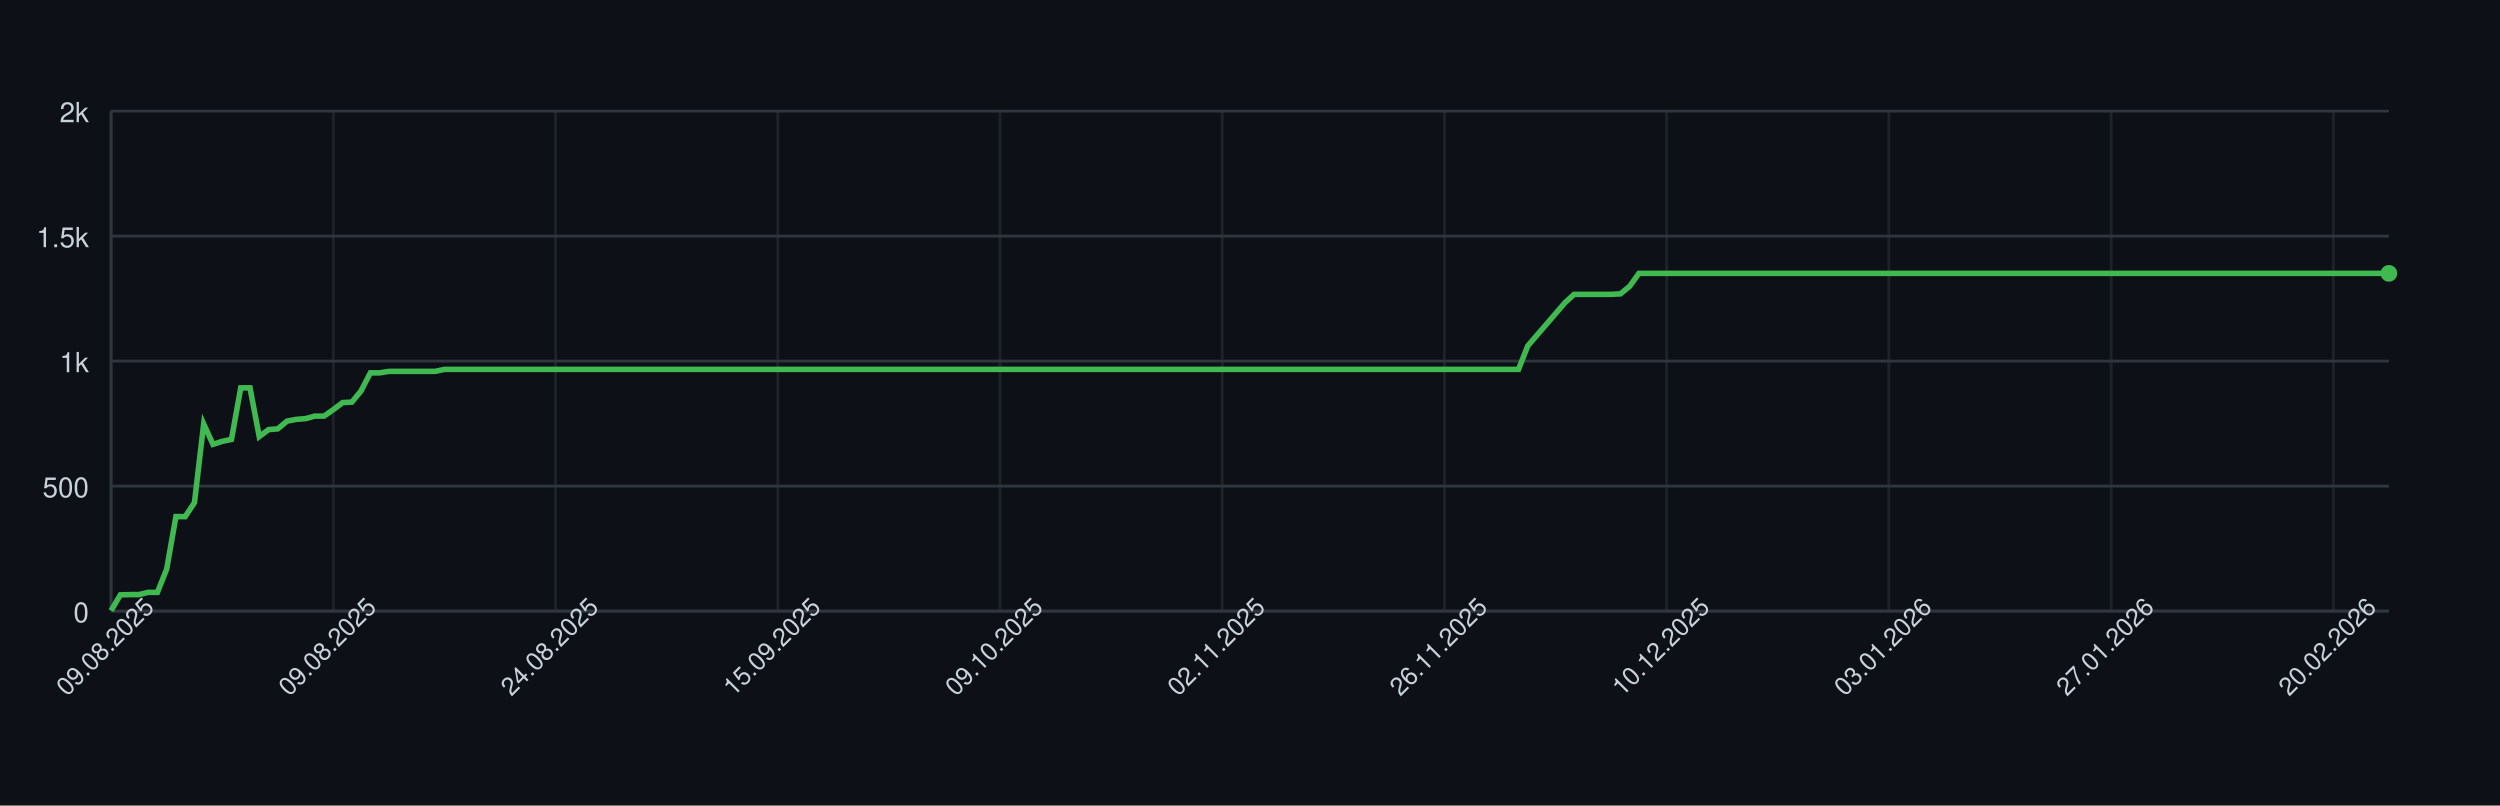
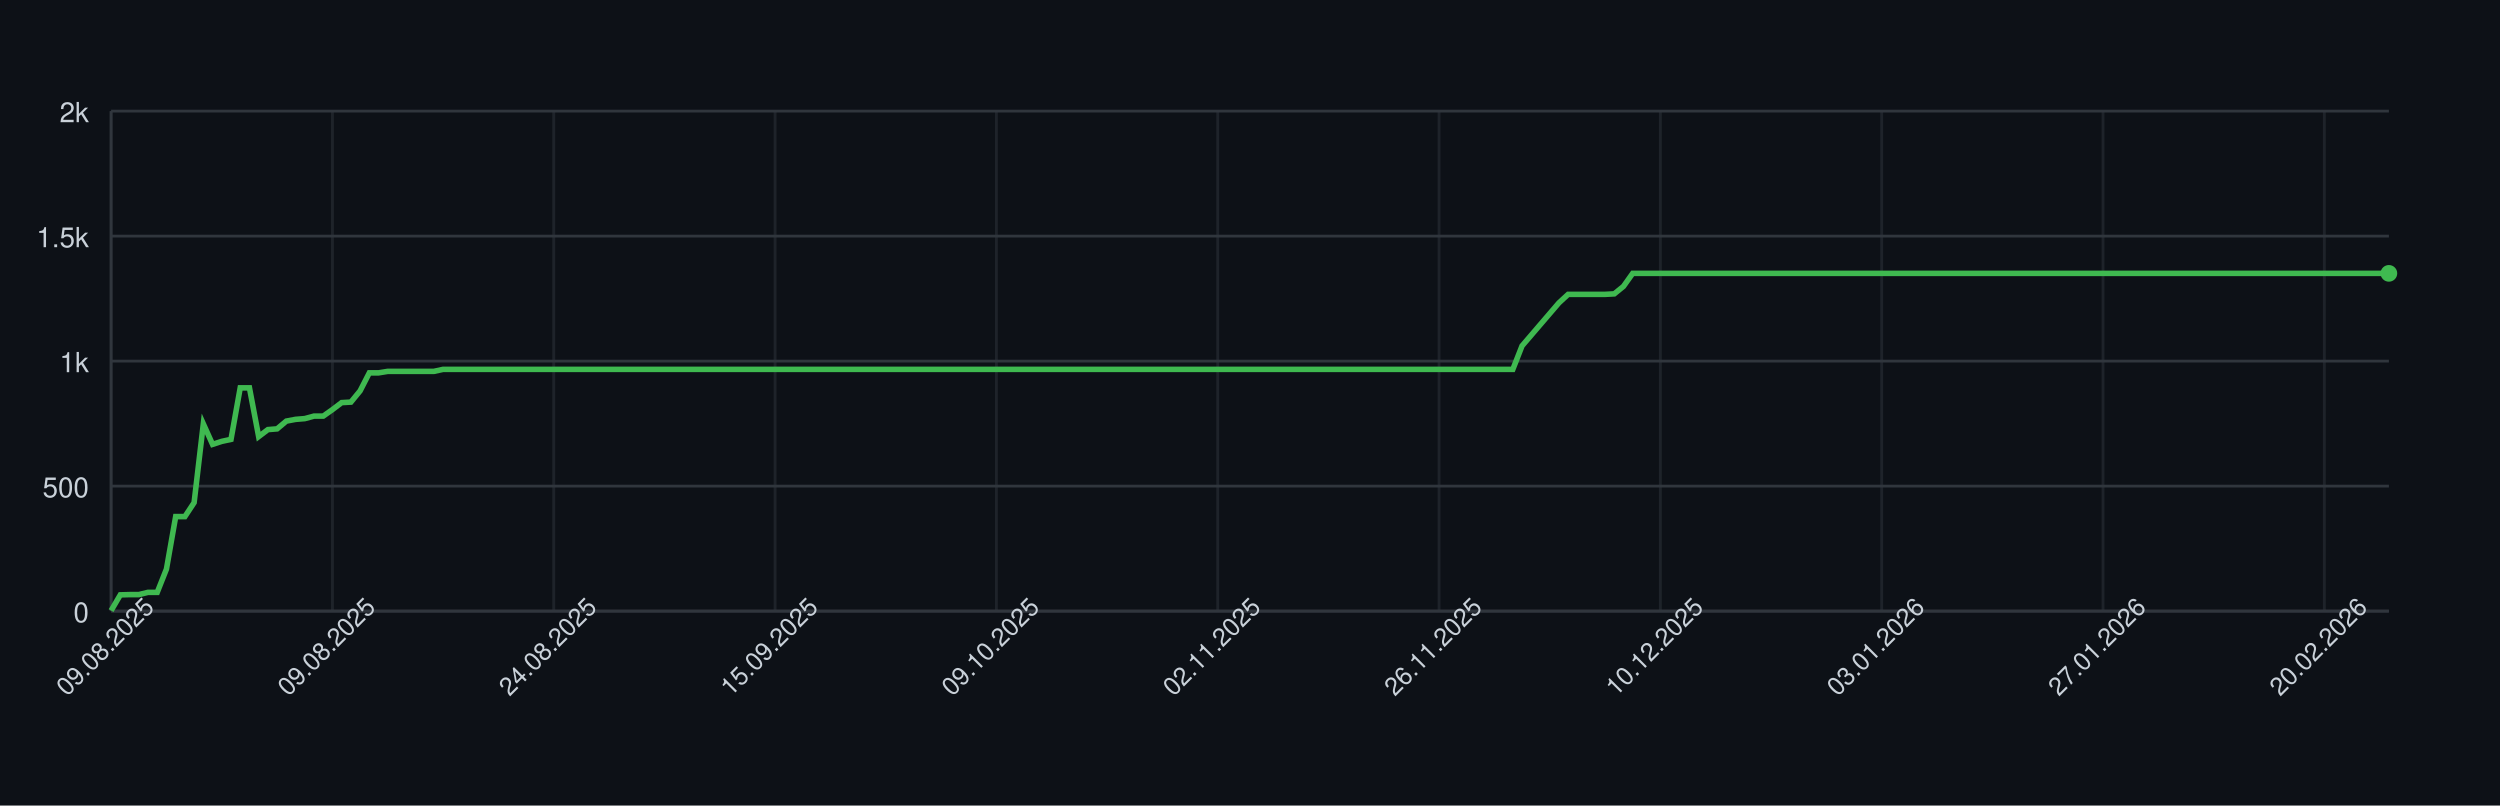
<svg xmlns="http://www.w3.org/2000/svg" width="900" height="290" style="font-family: -apple-system, BlinkMacSystemFont, 'Segoe UI', Helvetica, Arial, sans-serif;">
  <rect width="100%" height="100%" fill="#0d1117" />
  <g>
    <line x1="40" y1="220.00" x2="860" y2="220.00" stroke="#30363d" />
    <text x="32" y="224.00" font-size="10" fill="#c9d1d9" text-anchor="end">0</text>
    <line x1="40" y1="175.00" x2="860" y2="175.00" stroke="#30363d" />
    <text x="32" y="179.00" font-size="10" fill="#c9d1d9" text-anchor="end">500</text>
    <line x1="40" y1="130.00" x2="860" y2="130.00" stroke="#30363d" />
    <text x="32" y="134.00" font-size="10" fill="#c9d1d9" text-anchor="end">1k</text>
    <line x1="40" y1="85.00" x2="860" y2="85.00" stroke="#30363d" />
    <text x="32" y="89.00" font-size="10" fill="#c9d1d9" text-anchor="end">1.5k</text>
    <line x1="40" y1="40.00" x2="860" y2="40.00" stroke="#30363d" />
    <text x="32" y="44.00" font-size="10" fill="#c9d1d9" text-anchor="end">2k</text>
    <line x1="40.00" y1="40" x2="40.00" y2="220" stroke="#30363d" opacity="0.5" />
-     <line x1="120.00" y1="40" x2="120.00" y2="220" stroke="#30363d" opacity="0.5" />
-     <line x1="200.00" y1="40" x2="200.00" y2="220" stroke="#30363d" opacity="0.5" />
-     <line x1="280.00" y1="40" x2="280.00" y2="220" stroke="#30363d" opacity="0.5" />
-     <line x1="360.00" y1="40" x2="360.00" y2="220" stroke="#30363d" opacity="0.5" />
-     <line x1="440.00" y1="40" x2="440.00" y2="220" stroke="#30363d" opacity="0.5" />
-     <line x1="520.00" y1="40" x2="520.00" y2="220" stroke="#30363d" opacity="0.5" />
-     <line x1="600.00" y1="40" x2="600.00" y2="220" stroke="#30363d" opacity="0.5" />
-     <line x1="680.00" y1="40" x2="680.00" y2="220" stroke="#30363d" opacity="0.5" />
-     <line x1="760.00" y1="40" x2="760.00" y2="220" stroke="#30363d" opacity="0.5" />
-     <line x1="840.00" y1="40" x2="840.00" y2="220" stroke="#30363d" opacity="0.5" />
+     <line x1="119.68" y1="40" x2="119.68" y2="220" stroke="#30363d" opacity="0.5" />
+     <line x1="199.35" y1="40" x2="199.35" y2="220" stroke="#30363d" opacity="0.5" />
+     <line x1="279.03" y1="40" x2="279.03" y2="220" stroke="#30363d" opacity="0.5" />
+     <line x1="358.70" y1="40" x2="358.70" y2="220" stroke="#30363d" opacity="0.5" />
+     <line x1="438.38" y1="40" x2="438.38" y2="220" stroke="#30363d" opacity="0.5" />
+     <line x1="518.06" y1="40" x2="518.06" y2="220" stroke="#30363d" opacity="0.5" />
+     <line x1="597.73" y1="40" x2="597.73" y2="220" stroke="#30363d" opacity="0.5" />
+     <line x1="677.41" y1="40" x2="677.41" y2="220" stroke="#30363d" opacity="0.5" />
+     <line x1="757.09" y1="40" x2="757.09" y2="220" stroke="#30363d" opacity="0.5" />
+     <line x1="836.76" y1="40" x2="836.76" y2="220" stroke="#30363d" opacity="0.5" />
    <line x1="40" y1="220" x2="860" y2="220" stroke="#30363d" />
    <line x1="40" y1="40" x2="40" y2="220" stroke="#30363d" />
-     <path d="M 40.00 219.82 L 43.33 214.15 L 46.67 214.06 L 50.00 214.06 L 53.33 213.25 L 56.67 213.25 L 60.00 204.88 L 63.33 185.98 L 66.67 185.98 L 70.00 180.94 L 73.33 152.59 L 76.67 159.97 L 80.00 158.89 L 83.33 158.17 L 86.67 139.63 L 90.00 139.63 L 93.33 157.18 L 96.67 154.66 L 100.00 154.39 L 103.33 151.60 L 106.67 150.97 L 110.00 150.70 L 113.33 149.80 L 116.67 149.80 L 120.00 147.46 L 123.33 144.94 L 126.67 144.76 L 130.00 140.71 L 133.33 134.23 L 136.67 134.23 L 140.00 133.69 L 143.33 133.69 L 146.67 133.69 L 150.00 133.69 L 153.33 133.69 L 156.67 133.69 L 160.00 132.97 L 163.33 132.97 L 166.67 132.97 L 170.00 132.97 L 173.33 132.97 L 176.67 132.97 L 180.00 132.97 L 183.33 132.97 L 186.67 132.97 L 190.00 132.97 L 193.33 132.97 L 196.67 132.97 L 200.00 132.97 L 203.33 132.97 L 206.67 132.97 L 210.00 132.97 L 213.33 132.97 L 216.67 132.97 L 220.00 132.97 L 223.33 132.97 L 226.67 132.97 L 230.00 132.97 L 233.33 132.97 L 236.67 132.97 L 240.00 132.97 L 243.33 132.97 L 246.67 132.97 L 250.00 132.97 L 253.33 132.97 L 256.67 132.97 L 260.00 132.97 L 263.33 132.97 L 266.67 132.97 L 270.00 132.97 L 273.33 132.97 L 276.67 132.97 L 280.00 132.97 L 283.33 132.97 L 286.67 132.97 L 290.00 132.97 L 293.33 132.97 L 296.67 132.97 L 300.00 132.97 L 303.33 132.97 L 306.67 132.97 L 310.00 132.97 L 313.33 132.97 L 316.67 132.97 L 320.00 132.97 L 323.33 132.97 L 326.67 132.97 L 330.00 132.97 L 333.33 132.97 L 336.67 132.97 L 340.00 132.97 L 343.33 132.97 L 346.67 132.97 L 350.00 132.97 L 353.33 132.97 L 356.67 132.97 L 360.00 132.97 L 363.33 132.97 L 366.67 132.97 L 370.00 132.97 L 373.33 132.97 L 376.67 132.97 L 380.00 132.97 L 383.33 132.97 L 386.67 132.97 L 390.00 132.97 L 393.33 132.97 L 396.67 132.97 L 400.00 132.97 L 403.33 132.97 L 406.67 132.97 L 410.00 132.97 L 413.33 132.97 L 416.67 132.97 L 420.00 132.97 L 423.33 132.97 L 426.67 132.97 L 430.00 132.97 L 433.33 132.97 L 436.67 132.97 L 440.00 132.97 L 443.33 132.97 L 446.67 132.97 L 450.00 132.97 L 453.33 132.97 L 456.67 132.97 L 460.00 132.97 L 463.33 132.97 L 466.67 132.97 L 470.00 132.97 L 473.33 132.97 L 476.67 132.97 L 480.00 132.97 L 483.33 132.97 L 486.67 132.97 L 490.00 132.97 L 493.33 132.97 L 496.67 132.97 L 500.00 132.97 L 503.33 132.97 L 506.67 132.97 L 510.00 132.97 L 513.33 132.97 L 516.67 132.97 L 520.00 132.97 L 523.33 132.97 L 526.67 132.97 L 530.00 132.97 L 533.33 132.97 L 536.67 132.97 L 540.00 132.97 L 543.33 132.97 L 546.67 132.97 L 550.00 124.51 L 553.33 120.64 L 556.67 116.77 L 560.00 112.90 L 563.33 109.03 L 566.67 105.97 L 570.00 105.97 L 573.33 105.97 L 576.67 105.97 L 580.00 105.97 L 583.33 105.79 L 586.67 103.09 L 590.00 98.41 L 593.33 98.41 L 596.67 98.41 L 600.00 98.41 L 603.33 98.41 L 606.67 98.41 L 610.00 98.41 L 613.33 98.41 L 616.67 98.41 L 620.00 98.41 L 623.33 98.41 L 626.67 98.41 L 630.00 98.41 L 633.33 98.41 L 636.67 98.41 L 640.00 98.41 L 643.33 98.41 L 646.67 98.41 L 650.00 98.41 L 653.33 98.41 L 656.67 98.41 L 660.00 98.41 L 663.33 98.41 L 666.67 98.41 L 670.00 98.41 L 673.33 98.41 L 676.67 98.41 L 680.00 98.41 L 683.33 98.41 L 686.67 98.41 L 690.00 98.41 L 693.33 98.41 L 696.67 98.41 L 700.00 98.41 L 703.33 98.41 L 706.67 98.41 L 710.00 98.41 L 713.33 98.41 L 716.67 98.41 L 720.00 98.41 L 723.33 98.41 L 726.67 98.41 L 730.00 98.41 L 733.33 98.41 L 736.67 98.41 L 740.00 98.41 L 743.33 98.41 L 746.67 98.41 L 750.00 98.41 L 753.33 98.41 L 756.67 98.41 L 760.00 98.41 L 763.33 98.41 L 766.67 98.41 L 770.00 98.41 L 773.33 98.41 L 776.67 98.41 L 780.00 98.41 L 783.33 98.41 L 786.67 98.41 L 790.00 98.41 L 793.33 98.41 L 796.67 98.41 L 800.00 98.41 L 803.33 98.41 L 806.67 98.41 L 810.00 98.41 L 813.33 98.41 L 816.67 98.41 L 820.00 98.41 L 823.33 98.41 L 826.67 98.41 L 830.00 98.41 L 833.33 98.41 L 836.67 98.41 L 840.00 98.41 L 843.33 98.41 L 846.67 98.41 L 850.00 98.41 L 853.33 98.41 L 856.67 98.41 L 860.00 98.41" fill="none" stroke="#3fb950" stroke-width="2" />
+     <path d="M 40.00 219.82 L 43.32 214.15 L 46.64 214.06 L 49.96 214.06 L 53.28 213.25 L 56.60 213.25 L 59.92 204.88 L 63.24 185.98 L 66.56 185.98 L 69.88 180.94 L 73.20 152.59 L 76.52 159.97 L 79.84 158.89 L 83.16 158.17 L 86.48 139.63 L 89.80 139.63 L 93.12 157.18 L 96.44 154.66 L 99.76 154.39 L 103.08 151.60 L 106.40 150.97 L 109.72 150.70 L 113.04 149.80 L 116.36 149.80 L 119.68 147.46 L 123.00 144.94 L 126.32 144.76 L 129.64 140.71 L 132.96 134.23 L 136.28 134.23 L 139.60 133.69 L 142.91 133.69 L 146.23 133.69 L 149.55 133.69 L 152.87 133.69 L 156.19 133.69 L 159.51 132.97 L 162.83 132.97 L 166.15 132.97 L 169.47 132.97 L 172.79 132.97 L 176.11 132.97 L 179.43 132.97 L 182.75 132.97 L 186.07 132.97 L 189.39 132.97 L 192.71 132.97 L 196.03 132.97 L 199.35 132.97 L 202.67 132.97 L 205.99 132.97 L 209.31 132.97 L 212.63 132.97 L 215.95 132.97 L 219.27 132.97 L 222.59 132.97 L 225.91 132.97 L 229.23 132.97 L 232.55 132.97 L 235.87 132.97 L 239.19 132.97 L 242.51 132.97 L 245.83 132.97 L 249.15 132.97 L 252.47 132.97 L 255.79 132.97 L 259.11 132.97 L 262.43 132.97 L 265.75 132.97 L 269.07 132.97 L 272.39 132.97 L 275.71 132.97 L 279.03 132.97 L 282.35 132.97 L 285.67 132.97 L 288.99 132.97 L 292.31 132.97 L 295.63 132.97 L 298.95 132.97 L 302.27 132.97 L 305.59 132.97 L 308.91 132.97 L 312.23 132.97 L 315.55 132.97 L 318.87 132.97 L 322.19 132.97 L 325.51 132.97 L 328.83 132.97 L 332.15 132.97 L 335.47 132.97 L 338.79 132.97 L 342.11 132.97 L 345.43 132.97 L 348.74 132.97 L 352.06 132.97 L 355.38 132.97 L 358.70 132.97 L 362.02 132.97 L 365.34 132.97 L 368.66 132.97 L 371.98 132.97 L 375.30 132.97 L 378.62 132.97 L 381.94 132.97 L 385.26 132.97 L 388.58 132.97 L 391.90 132.97 L 395.22 132.97 L 398.54 132.97 L 401.86 132.97 L 405.18 132.97 L 408.50 132.97 L 411.82 132.97 L 415.14 132.97 L 418.46 132.97 L 421.78 132.97 L 425.10 132.97 L 428.42 132.97 L 431.74 132.97 L 435.06 132.97 L 438.38 132.97 L 441.70 132.97 L 445.02 132.97 L 448.34 132.97 L 451.66 132.97 L 454.98 132.97 L 458.30 132.97 L 461.62 132.97 L 464.94 132.97 L 468.26 132.97 L 471.58 132.97 L 474.90 132.97 L 478.22 132.97 L 481.54 132.97 L 484.86 132.97 L 488.18 132.97 L 491.50 132.97 L 494.82 132.97 L 498.14 132.97 L 501.46 132.97 L 504.78 132.97 L 508.10 132.97 L 511.42 132.97 L 514.74 132.97 L 518.06 132.97 L 521.38 132.97 L 524.70 132.97 L 528.02 132.97 L 531.34 132.97 L 534.66 132.97 L 537.98 132.97 L 541.30 132.97 L 544.62 132.97 L 547.94 124.51 L 551.26 120.64 L 554.57 116.77 L 557.89 112.90 L 561.21 109.03 L 564.53 105.97 L 567.85 105.97 L 571.17 105.97 L 574.49 105.97 L 577.81 105.97 L 581.13 105.79 L 584.45 103.09 L 587.77 98.41 L 591.09 98.41 L 594.41 98.41 L 597.73 98.41 L 601.05 98.41 L 604.37 98.41 L 607.69 98.41 L 611.01 98.41 L 614.33 98.41 L 617.65 98.41 L 620.97 98.41 L 624.29 98.41 L 627.61 98.41 L 630.93 98.41 L 634.25 98.41 L 637.57 98.41 L 640.89 98.41 L 644.21 98.41 L 647.53 98.41 L 650.85 98.41 L 654.17 98.41 L 657.49 98.41 L 660.81 98.41 L 664.13 98.41 L 667.45 98.41 L 670.77 98.41 L 674.09 98.41 L 677.41 98.41 L 680.73 98.41 L 684.05 98.41 L 687.37 98.41 L 690.69 98.41 L 694.01 98.41 L 697.33 98.41 L 700.65 98.41 L 703.97 98.41 L 707.29 98.41 L 710.61 98.41 L 713.93 98.41 L 717.25 98.41 L 720.57 98.41 L 723.89 98.41 L 727.21 98.41 L 730.53 98.41 L 733.85 98.41 L 737.17 98.41 L 740.49 98.41 L 743.81 98.41 L 747.13 98.41 L 750.45 98.41 L 753.77 98.41 L 757.09 98.41 L 760.40 98.41 L 763.72 98.41 L 767.04 98.41 L 770.36 98.41 L 773.68 98.41 L 777.00 98.41 L 780.32 98.41 L 783.64 98.41 L 786.96 98.41 L 790.28 98.41 L 793.60 98.41 L 796.92 98.41 L 800.24 98.41 L 803.56 98.41 L 806.88 98.41 L 810.20 98.41 L 813.52 98.41 L 816.84 98.41 L 820.16 98.41 L 823.48 98.41 L 826.80 98.41 L 830.12 98.41 L 833.44 98.41 L 836.76 98.41 L 840.08 98.41 L 843.40 98.41 L 846.72 98.41 L 850.04 98.41 L 853.36 98.41 L 856.68 98.41 L 860.00 98.41" fill="none" stroke="#3fb950" stroke-width="2" />
    <circle cx="860.00" cy="98.41" r="3" fill="#3fb950" />
    <text x="40.00" y="235.00" font-size="9" fill="#c9d1d9" text-anchor="middle" transform="rotate(-45 40.00 235.00)">09.08.2025</text>
-     <text x="120.00" y="235.00" font-size="9" fill="#c9d1d9" text-anchor="middle" transform="rotate(-45 120.00 235.00)">09.08.2025</text>
-     <text x="200.00" y="235.00" font-size="9" fill="#c9d1d9" text-anchor="middle" transform="rotate(-45 200.00 235.00)">24.08.2025</text>
-     <text x="280.00" y="235.00" font-size="9" fill="#c9d1d9" text-anchor="middle" transform="rotate(-45 280.00 235.00)">15.09.2025</text>
-     <text x="360.00" y="235.00" font-size="9" fill="#c9d1d9" text-anchor="middle" transform="rotate(-45 360.00 235.00)">09.10.2025</text>
-     <text x="440.00" y="235.00" font-size="9" fill="#c9d1d9" text-anchor="middle" transform="rotate(-45 440.00 235.00)">02.11.2025</text>
-     <text x="520.00" y="235.00" font-size="9" fill="#c9d1d9" text-anchor="middle" transform="rotate(-45 520.00 235.00)">26.11.2025</text>
-     <text x="600.00" y="235.00" font-size="9" fill="#c9d1d9" text-anchor="middle" transform="rotate(-45 600.00 235.00)">10.12.2025</text>
-     <text x="680.00" y="235.00" font-size="9" fill="#c9d1d9" text-anchor="middle" transform="rotate(-45 680.00 235.00)">03.01.2026</text>
-     <text x="760.00" y="235.00" font-size="9" fill="#c9d1d9" text-anchor="middle" transform="rotate(-45 760.00 235.00)">27.01.2026</text>
-     <text x="840.00" y="235.00" font-size="9" fill="#c9d1d9" text-anchor="middle" transform="rotate(-45 840.00 235.00)">20.02.2026</text>
+     <text x="119.68" y="235.00" font-size="9" fill="#c9d1d9" text-anchor="middle" transform="rotate(-45 119.68 235.00)">09.08.2025</text>
+     <text x="199.35" y="235.00" font-size="9" fill="#c9d1d9" text-anchor="middle" transform="rotate(-45 199.35 235.00)">24.08.2025</text>
+     <text x="279.03" y="235.00" font-size="9" fill="#c9d1d9" text-anchor="middle" transform="rotate(-45 279.03 235.00)">15.09.2025</text>
+     <text x="358.70" y="235.00" font-size="9" fill="#c9d1d9" text-anchor="middle" transform="rotate(-45 358.70 235.00)">09.10.2025</text>
+     <text x="438.38" y="235.00" font-size="9" fill="#c9d1d9" text-anchor="middle" transform="rotate(-45 438.38 235.00)">02.11.2025</text>
+     <text x="518.06" y="235.00" font-size="9" fill="#c9d1d9" text-anchor="middle" transform="rotate(-45 518.06 235.00)">26.11.2025</text>
+     <text x="597.73" y="235.00" font-size="9" fill="#c9d1d9" text-anchor="middle" transform="rotate(-45 597.73 235.00)">10.12.2025</text>
+     <text x="677.41" y="235.00" font-size="9" fill="#c9d1d9" text-anchor="middle" transform="rotate(-45 677.41 235.00)">03.01.2026</text>
+     <text x="757.09" y="235.00" font-size="9" fill="#c9d1d9" text-anchor="middle" transform="rotate(-45 757.09 235.00)">27.01.2026</text>
+     <text x="836.76" y="235.00" font-size="9" fill="#c9d1d9" text-anchor="middle" transform="rotate(-45 836.76 235.00)">20.02.2026</text>
  </g>
</svg>
